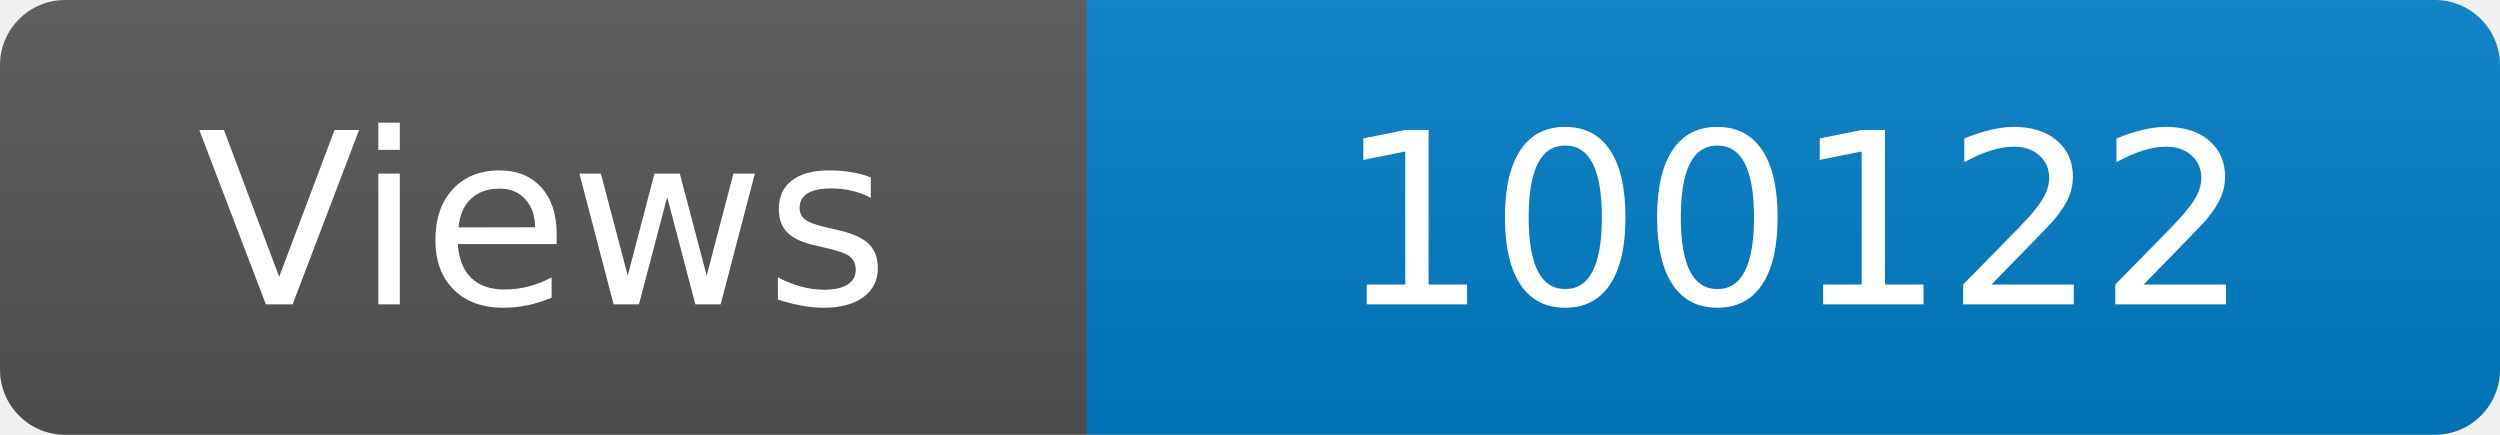
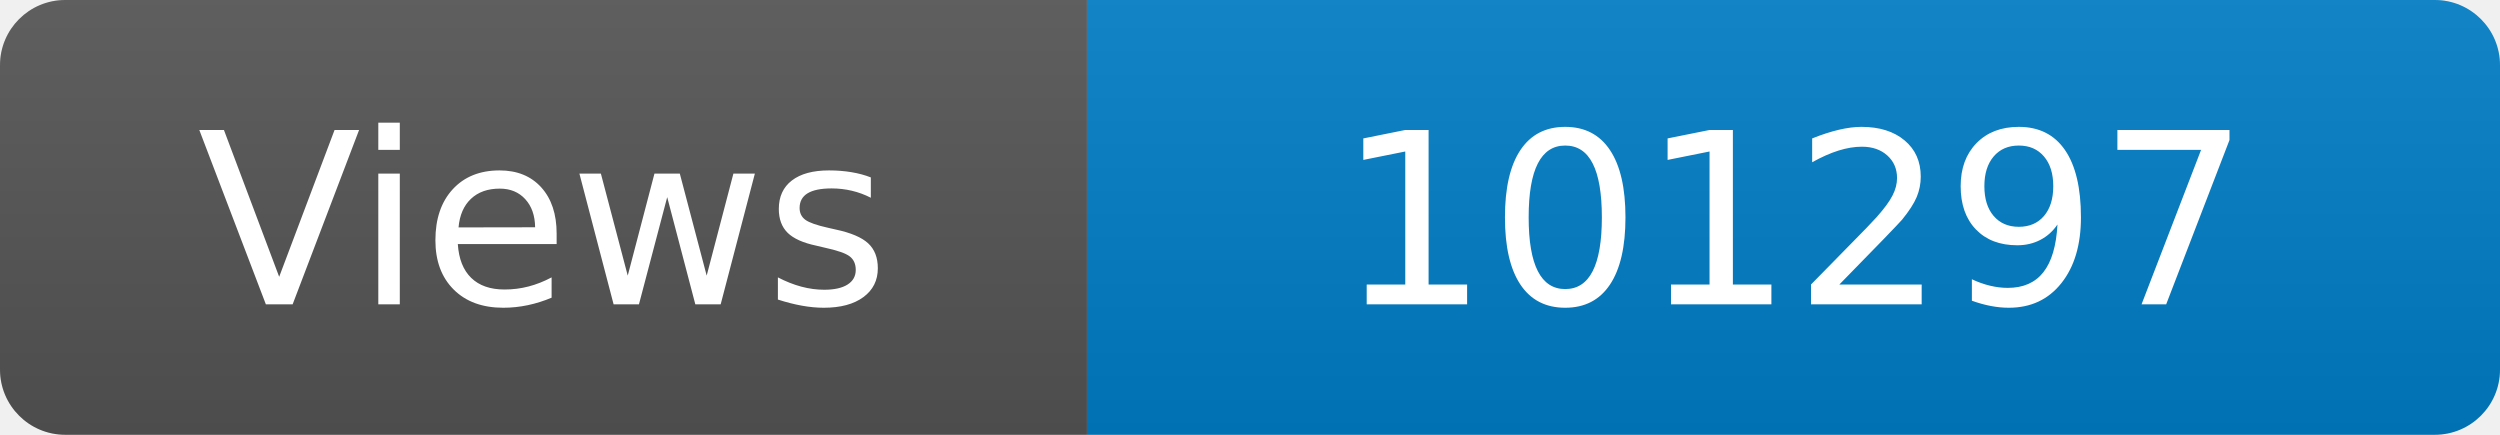
<svg xmlns="http://www.w3.org/2000/svg" width="115" height="20" role="img" aria-label="Maintained?: yes">
  <linearGradient id="s" x2="0" y2="100%">
    <stop offset="0" stop-color="#bbb" stop-opacity=".1" />
    <stop offset="1" stop-opacity=".1" />
  </linearGradient>
  <clipPath id="r">
    <rect width="115" height="20" rx="3" fill="#fff" />
  </clipPath>
  <g clip-path="url(#r)">
    <rect width="50" height="20" fill="#555" />
    <rect x="50" width="160" height="20" fill="#007ec6" />
    <rect width="115" height="20" fill="url(#s)" />
  </g>
  <g fill="#fff" text-anchor="middle" font-family="Verdana,Geneva,DejaVu Sans,sans-serif" font-size="110">
    <text x="250" y="140" transform="scale(.1)" fill="#fff">Views</text>
-     <text x="825" y="140" transform="scale(.1)" fill="#fff">100122</text>
+     <text x="825" y="140" transform="scale(.1)" fill="#fff">101297</text>
  </g>
</svg>
